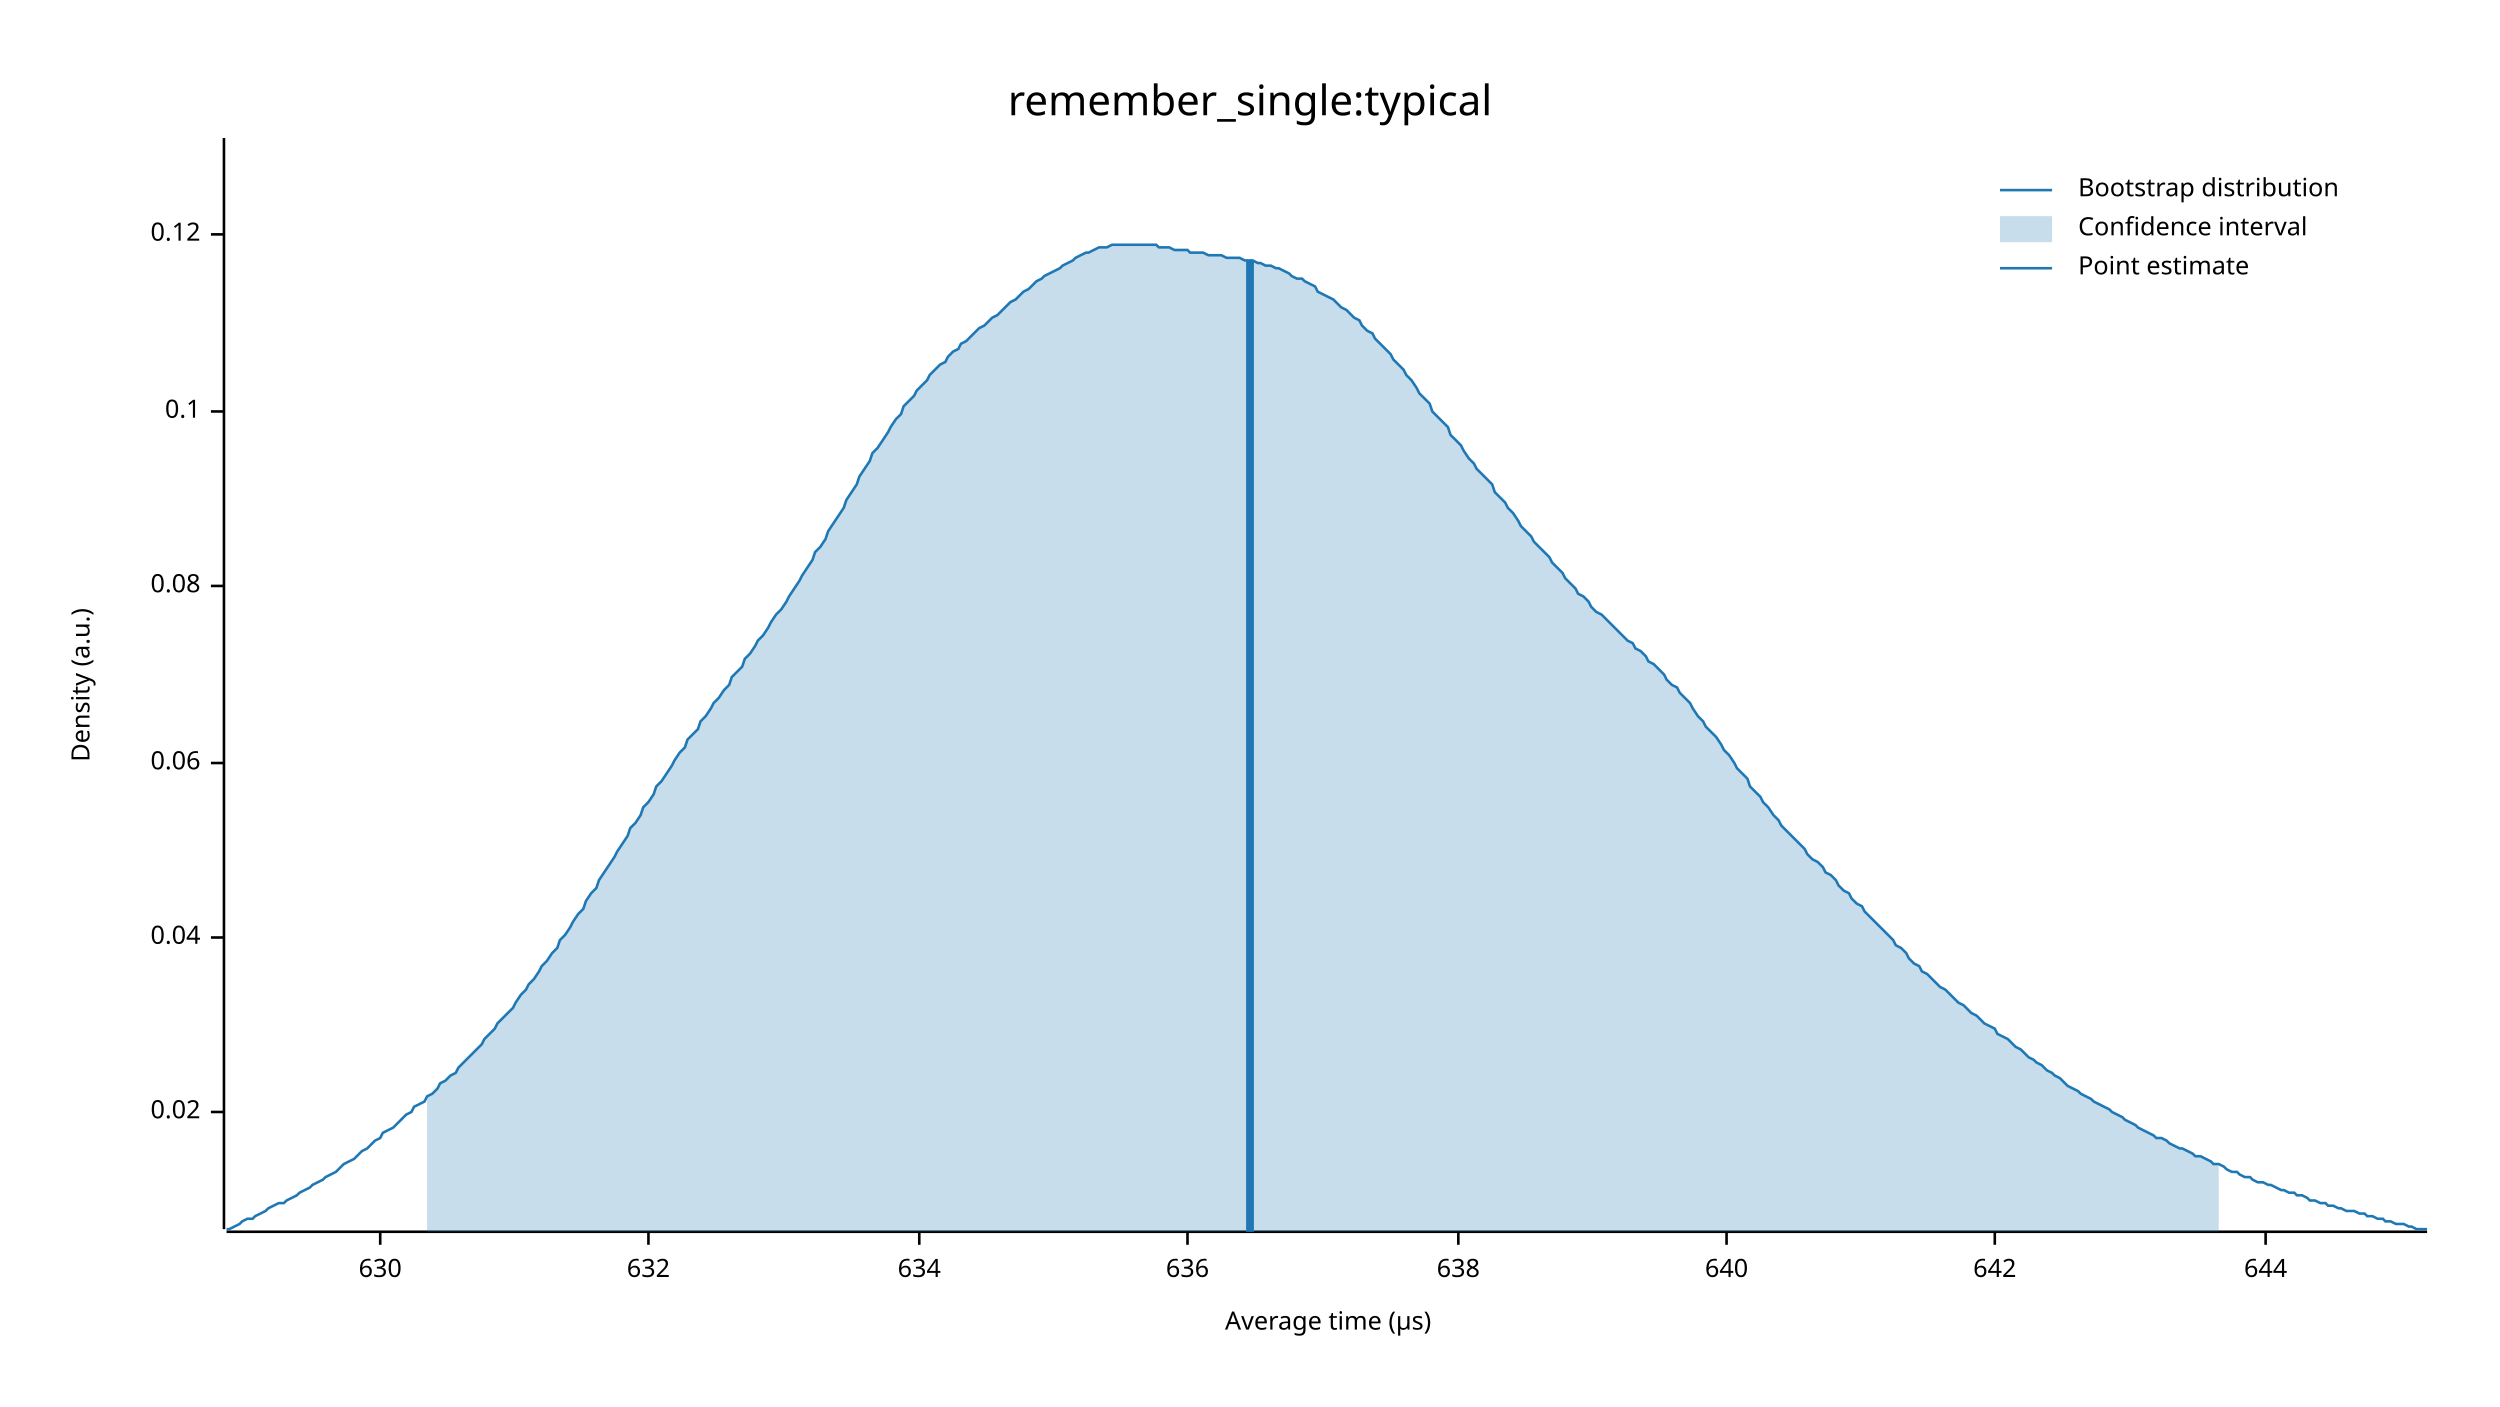
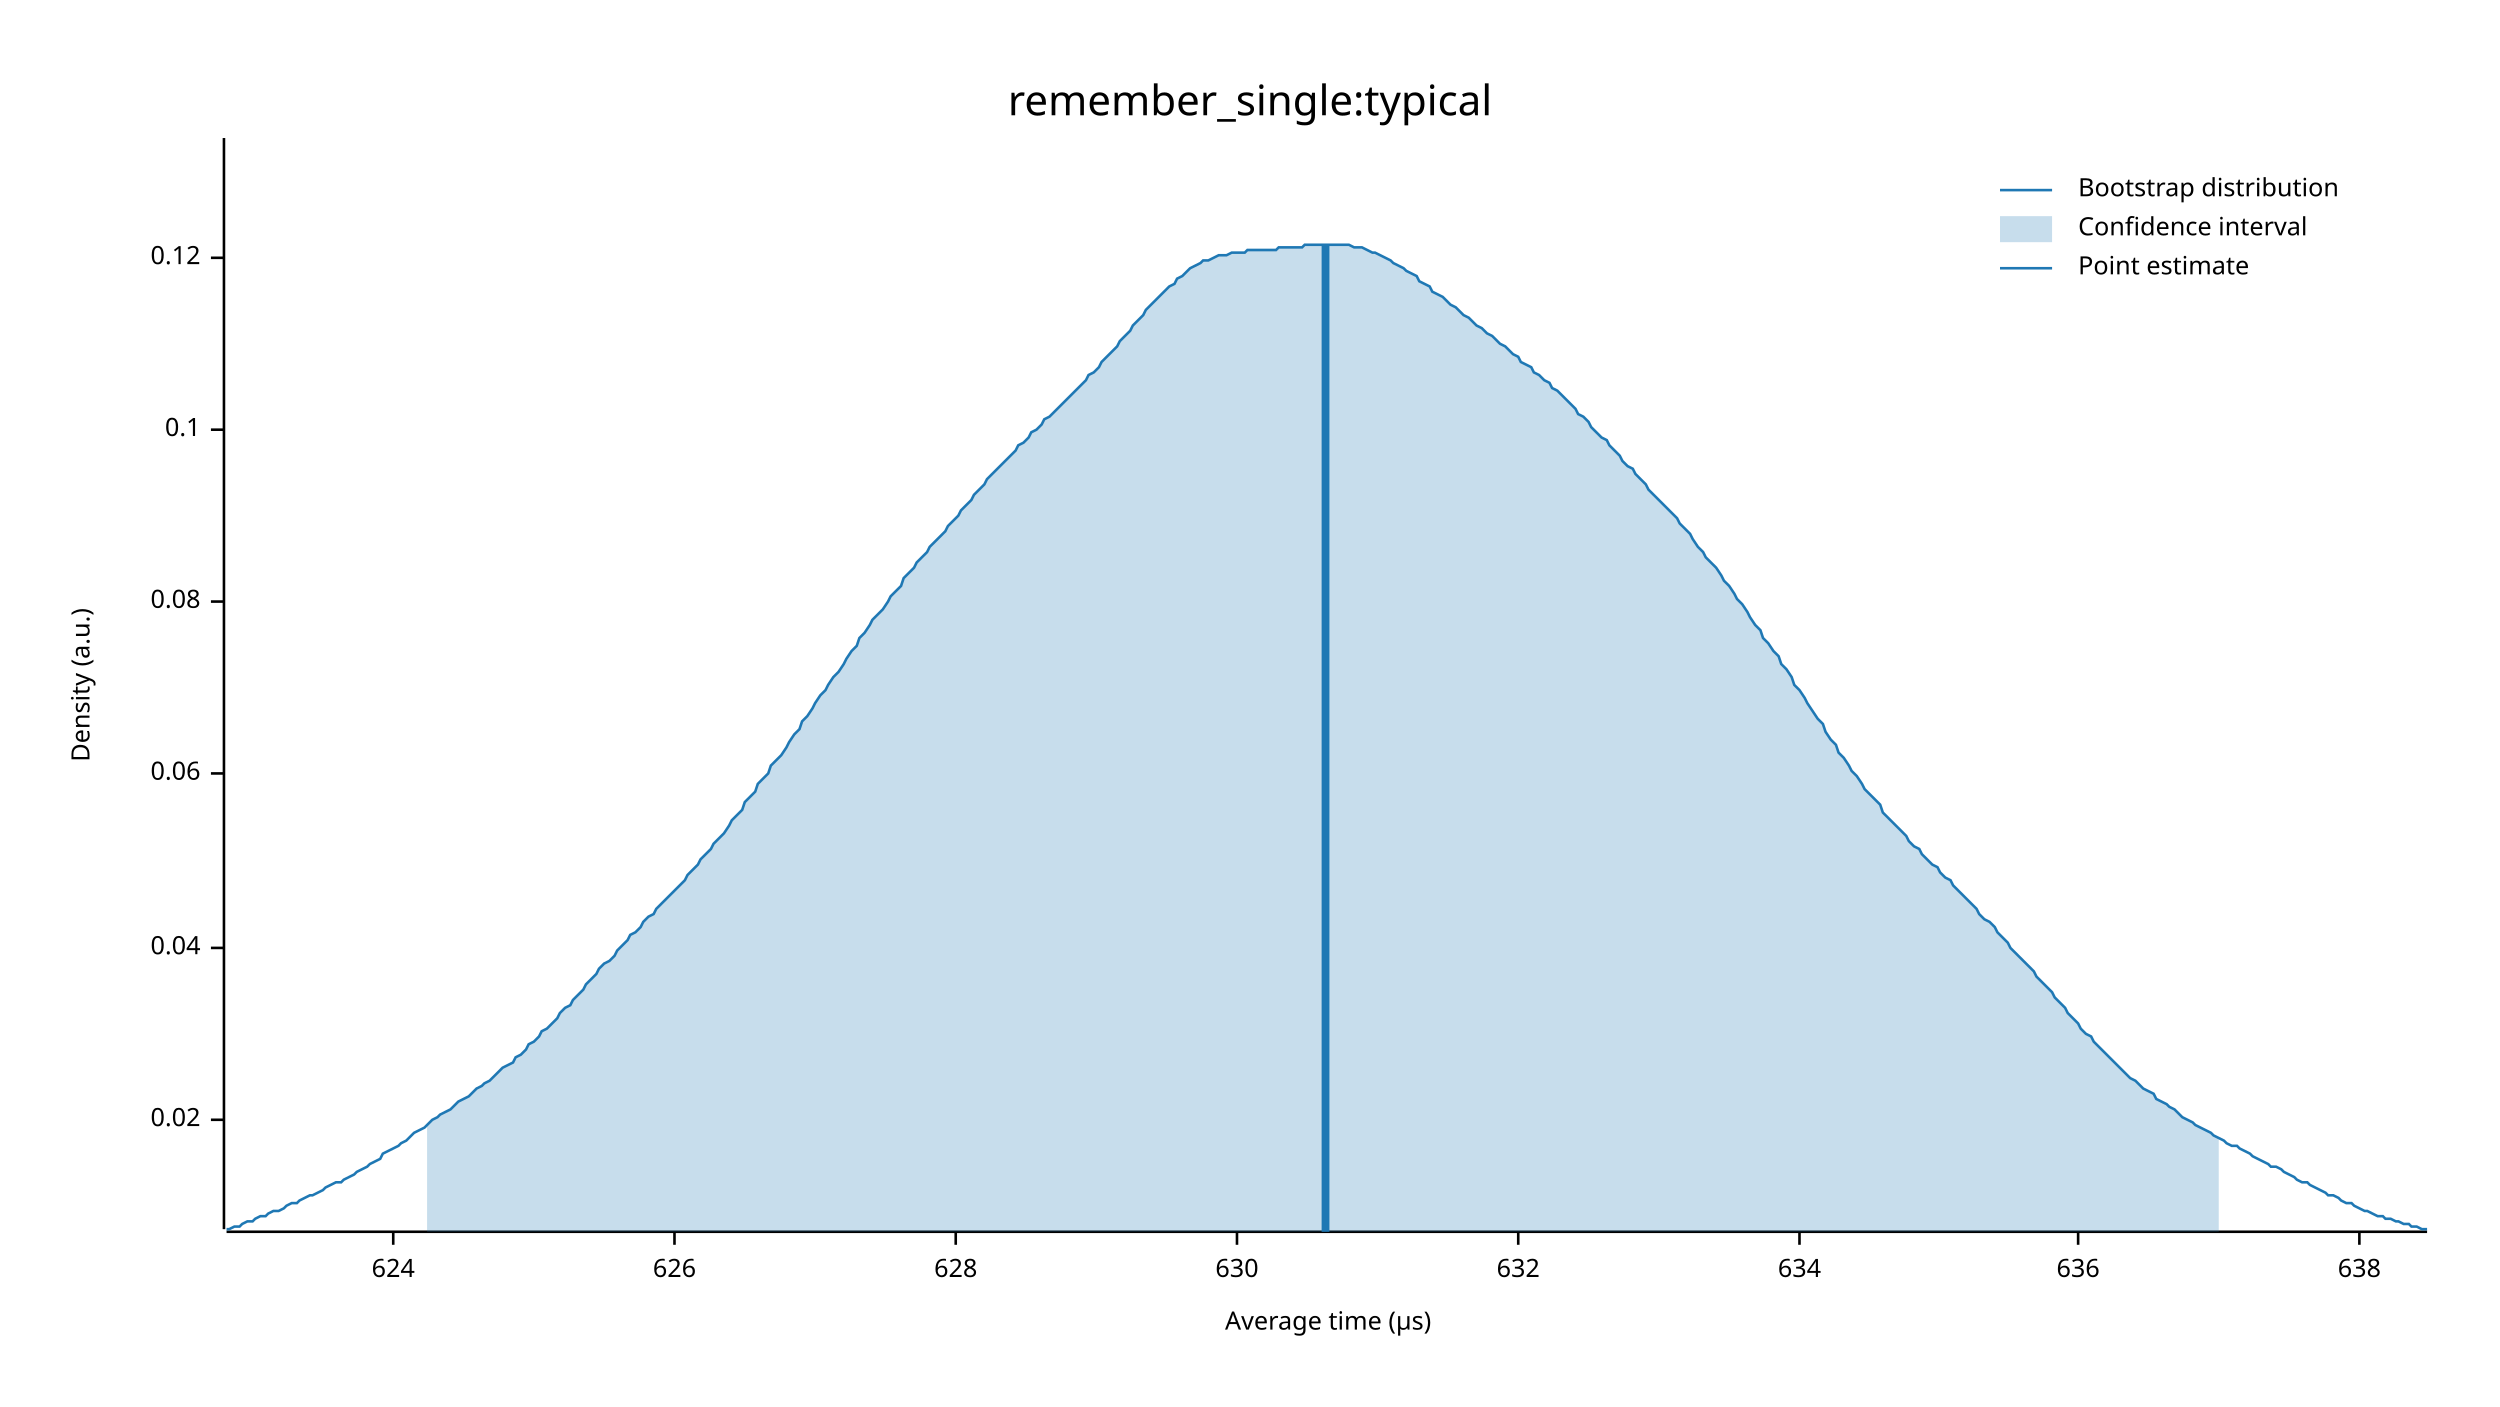
<svg xmlns="http://www.w3.org/2000/svg" width="960" height="540" viewBox="0 0 960 540">
  <text x="480" y="32" dy="0.76em" text-anchor="middle" font-family="sans-serif" font-size="16.129" opacity="1" fill="#000000">
remember_single:typical
</text>
  <text x="27" y="263" dy="0.76em" text-anchor="middle" font-family="sans-serif" font-size="9.677" opacity="1" fill="#000000" transform="rotate(270, 27, 263)">
Density (a.u.)
</text>
  <text x="510" y="513" dy="-0.5ex" text-anchor="middle" font-family="sans-serif" font-size="9.677" opacity="1" fill="#000000">
Average time (µs)
</text>
  <polyline fill="none" opacity="1" stroke="#000000" stroke-width="1" points="86,53 86,472 " />
-   <text x="77" y="427" dy="0.5ex" text-anchor="end" font-family="sans-serif" font-size="9.677" opacity="1" fill="#000000">
+   <text x="77" y="430" dy="0.5ex" text-anchor="end" font-family="sans-serif" font-size="9.677" opacity="1" fill="#000000">
0.02
</text>
-   <polyline fill="none" opacity="1" stroke="#000000" stroke-width="1" points="81,427 86,427 " />
-   <text x="77" y="360" dy="0.5ex" text-anchor="end" font-family="sans-serif" font-size="9.677" opacity="1" fill="#000000">
+   <polyline fill="none" opacity="1" stroke="#000000" stroke-width="1" points="81,430 86,430 " />
+   <text x="77" y="364" dy="0.5ex" text-anchor="end" font-family="sans-serif" font-size="9.677" opacity="1" fill="#000000">
0.04
</text>
-   <polyline fill="none" opacity="1" stroke="#000000" stroke-width="1" points="81,360 86,360 " />
-   <text x="77" y="293" dy="0.5ex" text-anchor="end" font-family="sans-serif" font-size="9.677" opacity="1" fill="#000000">
+   <polyline fill="none" opacity="1" stroke="#000000" stroke-width="1" points="81,364 86,364 " />
+   <text x="77" y="297" dy="0.5ex" text-anchor="end" font-family="sans-serif" font-size="9.677" opacity="1" fill="#000000">
0.06
</text>
-   <polyline fill="none" opacity="1" stroke="#000000" stroke-width="1" points="81,293 86,293 " />
-   <text x="77" y="225" dy="0.5ex" text-anchor="end" font-family="sans-serif" font-size="9.677" opacity="1" fill="#000000">
+   <polyline fill="none" opacity="1" stroke="#000000" stroke-width="1" points="81,297 86,297 " />
+   <text x="77" y="231" dy="0.5ex" text-anchor="end" font-family="sans-serif" font-size="9.677" opacity="1" fill="#000000">
0.08
</text>
-   <polyline fill="none" opacity="1" stroke="#000000" stroke-width="1" points="81,225 86,225 " />
-   <text x="77" y="158" dy="0.5ex" text-anchor="end" font-family="sans-serif" font-size="9.677" opacity="1" fill="#000000">
+   <polyline fill="none" opacity="1" stroke="#000000" stroke-width="1" points="81,231 86,231 " />
+   <text x="77" y="165" dy="0.5ex" text-anchor="end" font-family="sans-serif" font-size="9.677" opacity="1" fill="#000000">
0.1
</text>
-   <polyline fill="none" opacity="1" stroke="#000000" stroke-width="1" points="81,158 86,158 " />
-   <text x="77" y="90" dy="0.5ex" text-anchor="end" font-family="sans-serif" font-size="9.677" opacity="1" fill="#000000">
+   <polyline fill="none" opacity="1" stroke="#000000" stroke-width="1" points="81,165 86,165 " />
+   <text x="77" y="99" dy="0.5ex" text-anchor="end" font-family="sans-serif" font-size="9.677" opacity="1" fill="#000000">
0.12
</text>
-   <polyline fill="none" opacity="1" stroke="#000000" stroke-width="1" points="81,90 86,90 " />
+   <polyline fill="none" opacity="1" stroke="#000000" stroke-width="1" points="81,99 86,99 " />
  <polyline fill="none" opacity="1" stroke="#000000" stroke-width="1" points="87,473 932,473 " />
-   <text x="146" y="483" dy="0.76em" text-anchor="middle" font-family="sans-serif" font-size="9.677" opacity="1" fill="#000000">
+   <text x="151" y="483" dy="0.76em" text-anchor="middle" font-family="sans-serif" font-size="9.677" opacity="1" fill="#000000">
+ 624
+ </text>
+   <polyline fill="none" opacity="1" stroke="#000000" stroke-width="1" points="151,473 151,478 " />
+   <text x="259" y="483" dy="0.76em" text-anchor="middle" font-family="sans-serif" font-size="9.677" opacity="1" fill="#000000">
+ 626
+ </text>
+   <polyline fill="none" opacity="1" stroke="#000000" stroke-width="1" points="259,473 259,478 " />
+   <text x="367" y="483" dy="0.76em" text-anchor="middle" font-family="sans-serif" font-size="9.677" opacity="1" fill="#000000">
+ 628
+ </text>
+   <polyline fill="none" opacity="1" stroke="#000000" stroke-width="1" points="367,473 367,478 " />
+   <text x="475" y="483" dy="0.76em" text-anchor="middle" font-family="sans-serif" font-size="9.677" opacity="1" fill="#000000">
630
</text>
-   <polyline fill="none" opacity="1" stroke="#000000" stroke-width="1" points="146,473 146,478 " />
-   <text x="249" y="483" dy="0.76em" text-anchor="middle" font-family="sans-serif" font-size="9.677" opacity="1" fill="#000000">
+   <polyline fill="none" opacity="1" stroke="#000000" stroke-width="1" points="475,473 475,478 " />
+   <text x="583" y="483" dy="0.76em" text-anchor="middle" font-family="sans-serif" font-size="9.677" opacity="1" fill="#000000">
632
</text>
-   <polyline fill="none" opacity="1" stroke="#000000" stroke-width="1" points="249,473 249,478 " />
-   <text x="353" y="483" dy="0.76em" text-anchor="middle" font-family="sans-serif" font-size="9.677" opacity="1" fill="#000000">
+   <polyline fill="none" opacity="1" stroke="#000000" stroke-width="1" points="583,473 583,478 " />
+   <text x="691" y="483" dy="0.76em" text-anchor="middle" font-family="sans-serif" font-size="9.677" opacity="1" fill="#000000">
634
</text>
-   <polyline fill="none" opacity="1" stroke="#000000" stroke-width="1" points="353,473 353,478 " />
-   <text x="456" y="483" dy="0.76em" text-anchor="middle" font-family="sans-serif" font-size="9.677" opacity="1" fill="#000000">
+   <polyline fill="none" opacity="1" stroke="#000000" stroke-width="1" points="691,473 691,478 " />
+   <text x="798" y="483" dy="0.76em" text-anchor="middle" font-family="sans-serif" font-size="9.677" opacity="1" fill="#000000">
636
</text>
-   <polyline fill="none" opacity="1" stroke="#000000" stroke-width="1" points="456,473 456,478 " />
-   <text x="560" y="483" dy="0.76em" text-anchor="middle" font-family="sans-serif" font-size="9.677" opacity="1" fill="#000000">
+   <polyline fill="none" opacity="1" stroke="#000000" stroke-width="1" points="798,473 798,478 " />
+   <text x="906" y="483" dy="0.76em" text-anchor="middle" font-family="sans-serif" font-size="9.677" opacity="1" fill="#000000">
638
</text>
-   <polyline fill="none" opacity="1" stroke="#000000" stroke-width="1" points="560,473 560,478 " />
-   <text x="663" y="483" dy="0.76em" text-anchor="middle" font-family="sans-serif" font-size="9.677" opacity="1" fill="#000000">
- 640
- </text>
-   <polyline fill="none" opacity="1" stroke="#000000" stroke-width="1" points="663,473 663,478 " />
-   <text x="766" y="483" dy="0.76em" text-anchor="middle" font-family="sans-serif" font-size="9.677" opacity="1" fill="#000000">
- 642
- </text>
-   <polyline fill="none" opacity="1" stroke="#000000" stroke-width="1" points="766,473 766,478 " />
-   <text x="870" y="483" dy="0.76em" text-anchor="middle" font-family="sans-serif" font-size="9.677" opacity="1" fill="#000000">
- 644
- </text>
-   <polyline fill="none" opacity="1" stroke="#000000" stroke-width="1" points="870,473 870,478 " />
-   <polyline fill="none" opacity="1" stroke="#1F78B4" stroke-width="1" points="87,472 88,472 90,471 92,470 93,469 95,468 97,468 98,467 100,466 102,465 103,464 105,463 107,462 109,462 110,461 112,460 114,459 115,458 117,457 119,456 120,455 122,454 124,453 125,452 127,451 129,450 131,448 132,447 134,446 136,445 137,444 139,442 141,441 142,440 144,438 146,437 147,435 149,434 151,433 153,431 154,430 156,428 158,427 159,425 161,424 163,423 164,421 166,420 168,418 169,416 171,415 173,413 175,412 176,410 178,408 180,406 181,405 183,403 185,401 186,399 188,397 190,395 191,393 193,391 195,389 197,387 198,385 200,382 202,380 203,378 205,376 207,373 208,371 210,369 212,366 214,364 215,361 217,359 219,356 220,354 222,351 224,349 225,346 227,343 229,341 230,338 232,335 234,332 236,329 237,327 239,324 241,321 242,318 244,316 246,313 247,310 249,308 251,305 252,302 254,300 256,297 258,294 259,292 261,289 263,287 264,284 266,282 268,280 269,277 271,275 273,272 274,270 276,268 278,265 280,263 281,260 283,258 285,256 286,253 288,251 290,248 291,246 293,244 295,241 296,239 298,236 300,234 302,231 303,229 305,226 307,223 308,221 310,218 312,215 313,212 315,210 317,207 318,204 320,201 322,198 324,195 325,192 327,189 329,186 330,183 332,180 334,177 335,174 337,172 339,169 341,166 342,164 344,161 346,159 347,156 349,154 351,152 352,150 354,148 356,146 357,144 359,142 361,140 363,139 364,137 366,135 368,134 369,132 371,131 373,129 374,128 376,126 378,125 379,124 381,122 383,121 385,119 386,118 388,116 390,115 391,114 393,112 395,111 396,110 398,108 400,107 401,106 403,105 405,104 407,103 408,102 410,101 412,100 413,99 415,98 417,97 418,97 420,96 422,95 423,95 425,95 427,94 429,94 430,94 432,94 434,94 435,94 437,94 439,94 440,94 442,94 444,94 445,95 447,95 449,95 451,96 452,96 454,96 456,96 457,97 459,97 461,97 462,97 464,98 466,98 468,98 469,98 471,99 473,99 474,99 476,99 478,100 479,100 481,100 483,101 484,101 486,102 488,102 490,103 491,103 493,104 495,105 496,106 498,107 500,107 501,108 503,109 505,110 506,112 508,113 510,114 512,115 513,116 515,118 517,119 518,120 520,122 522,123 523,125 525,127 527,128 528,130 530,132 532,134 534,136 535,138 537,140 539,142 540,144 542,146 544,149 545,151 547,153 549,155 550,158 552,160 554,162 556,164 557,167 559,169 561,171 562,173 564,176 566,178 567,180 569,182 571,184 573,186 574,189 576,191 578,193 579,195 581,197 583,200 584,202 586,204 588,206 589,208 591,210 593,212 595,214 596,216 598,218 600,220 601,222 603,224 605,226 606,228 608,229 610,231 611,233 613,235 615,236 617,238 618,239 620,241 622,243 623,244 625,246 627,247 628,249 630,250 632,252 633,254 635,255 637,257 639,259 640,261 642,263 644,264 645,266 647,268 649,270 650,272 652,275 654,277 655,279 657,281 659,283 661,286 662,288 664,290 666,293 667,295 669,297 671,299 672,302 674,304 676,306 677,308 679,310 681,313 683,315 684,317 686,319 688,321 689,322 691,324 693,326 694,328 696,330 698,331 700,333 701,335 703,336 705,338 706,340 708,342 710,343 711,345 713,347 715,348 716,350 718,352 720,354 722,356 723,357 725,359 727,361 728,363 730,364 732,366 733,368 735,370 737,371 738,373 740,374 742,376 744,378 745,379 747,380 749,382 750,383 752,385 754,386 755,387 757,389 759,390 760,391 762,393 764,394 766,395 767,397 769,398 771,399 772,400 774,402 776,403 777,404 779,406 781,407 782,408 784,409 786,411 788,412 789,413 791,414 793,416 794,417 796,418 798,419 799,420 801,421 803,422 804,423 806,424 808,425 810,426 811,427 813,428 815,429 816,430 818,431 820,432 821,433 823,434 825,435 827,436 828,437 830,437 832,438 833,439 835,440 837,441 838,441 840,442 842,443 843,444 845,444 847,445 849,446 850,447 852,447 854,448 855,449 857,450 859,450 860,451 862,452 864,452 865,453 867,454 869,454 871,455 872,455 874,456 876,457 877,457 879,458 881,458 882,459 884,459 886,460 887,461 889,461 891,462 893,462 894,463 896,463 898,464 899,464 901,465 903,465 904,465 906,466 908,466 909,467 911,467 913,468 915,468 916,469 918,469 920,470 921,470 923,470 925,471 926,471 928,472 930,472 932,472 " />
-   <polygon opacity="0.25" fill="#1F78B4" points="164,421 166,420 168,418 169,416 171,415 173,413 175,412 176,410 178,408 180,406 181,405 183,403 185,401 186,399 188,397 190,395 191,393 193,391 195,389 197,387 198,385 200,382 202,380 203,378 205,376 207,373 208,371 210,369 212,366 214,364 215,361 217,359 219,356 220,354 222,351 224,349 225,346 227,343 229,341 230,338 232,335 234,332 236,329 237,327 239,324 241,321 242,318 244,316 246,313 247,310 249,308 251,305 252,302 254,300 256,297 258,294 259,292 261,289 263,287 264,284 266,282 268,280 269,277 271,275 273,272 274,270 276,268 278,265 280,263 281,260 283,258 285,256 286,253 288,251 290,248 291,246 293,244 295,241 296,239 298,236 300,234 302,231 303,229 305,226 307,223 308,221 310,218 312,215 313,212 315,210 317,207 318,204 320,201 322,198 324,195 325,192 327,189 329,186 330,183 332,180 334,177 335,174 337,172 339,169 341,166 342,164 344,161 346,159 347,156 349,154 351,152 352,150 354,148 356,146 357,144 359,142 361,140 363,139 364,137 366,135 368,134 369,132 371,131 373,129 374,128 376,126 378,125 379,124 381,122 383,121 385,119 386,118 388,116 390,115 391,114 393,112 395,111 396,110 398,108 400,107 401,106 403,105 405,104 407,103 408,102 410,101 412,100 413,99 415,98 417,97 418,97 420,96 422,95 423,95 425,95 427,94 429,94 430,94 432,94 434,94 435,94 437,94 439,94 440,94 442,94 444,94 445,95 447,95 449,95 451,96 452,96 454,96 456,96 457,97 459,97 461,97 462,97 464,98 466,98 468,98 469,98 471,99 473,99 474,99 476,99 478,100 479,100 481,100 483,101 484,101 486,102 488,102 490,103 491,103 493,104 495,105 496,106 498,107 500,107 501,108 503,109 505,110 506,112 508,113 510,114 512,115 513,116 515,118 517,119 518,120 520,122 522,123 523,125 525,127 527,128 528,130 530,132 532,134 534,136 535,138 537,140 539,142 540,144 542,146 544,149 545,151 547,153 549,155 550,158 552,160 554,162 556,164 557,167 559,169 561,171 562,173 564,176 566,178 567,180 569,182 571,184 573,186 574,189 576,191 578,193 579,195 581,197 583,200 584,202 586,204 588,206 589,208 591,210 593,212 595,214 596,216 598,218 600,220 601,222 603,224 605,226 606,228 608,229 610,231 611,233 613,235 615,236 617,238 618,239 620,241 622,243 623,244 625,246 627,247 628,249 630,250 632,252 633,254 635,255 637,257 639,259 640,261 642,263 644,264 645,266 647,268 649,270 650,272 652,275 654,277 655,279 657,281 659,283 661,286 662,288 664,290 666,293 667,295 669,297 671,299 672,302 674,304 676,306 677,308 679,310 681,313 683,315 684,317 686,319 688,321 689,322 691,324 693,326 694,328 696,330 698,331 700,333 701,335 703,336 705,338 706,340 708,342 710,343 711,345 713,347 715,348 716,350 718,352 720,354 722,356 723,357 725,359 727,361 728,363 730,364 732,366 733,368 735,370 737,371 738,373 740,374 742,376 744,378 745,379 747,380 749,382 750,383 752,385 754,386 755,387 757,389 759,390 760,391 762,393 764,394 766,395 767,397 769,398 771,399 772,400 774,402 776,403 777,404 779,406 781,407 782,408 784,409 786,411 788,412 789,413 791,414 793,416 794,417 796,418 798,419 799,420 801,421 803,422 804,423 806,424 808,425 810,426 811,427 813,428 815,429 816,430 818,431 820,432 821,433 823,434 825,435 827,436 828,437 830,437 832,438 833,439 835,440 837,441 838,441 840,442 842,443 843,444 845,444 847,445 849,446 850,447 852,447 852,473 164,473 " />
-   <polyline fill="none" opacity="1" stroke="#1F78B4" stroke-width="3" points="480,473 480,100 " />
+   <polyline fill="none" opacity="1" stroke="#000000" stroke-width="1" points="906,473 906,478 " />
+   <polyline fill="none" opacity="1" stroke="#1F78B4" stroke-width="1" points="87,472 88,472 90,471 92,471 93,470 95,469 97,469 98,468 100,467 102,467 103,466 105,465 107,465 109,464 110,463 112,462 114,462 115,461 117,460 119,459 120,459 122,458 124,457 125,456 127,455 129,454 131,454 132,453 134,452 136,451 137,450 139,449 141,448 142,447 144,446 146,445 147,443 149,442 151,441 153,440 154,439 156,438 158,436 159,435 161,434 163,433 164,432 166,430 168,429 169,428 171,427 173,426 175,424 176,423 178,422 180,421 181,420 183,418 185,417 186,416 188,415 190,413 191,412 193,410 195,409 197,408 198,406 200,405 202,403 203,401 205,400 207,398 208,396 210,395 212,393 214,391 215,389 217,387 219,386 220,384 222,382 224,380 225,378 227,376 229,374 230,372 232,370 234,369 236,367 237,365 239,363 241,361 242,359 244,358 246,356 247,354 249,352 251,351 252,349 254,347 256,345 258,343 259,342 261,340 263,338 264,336 266,334 268,332 269,330 271,328 273,326 274,324 276,322 278,320 280,317 281,315 283,313 285,311 286,308 288,306 290,304 291,301 293,299 295,297 296,294 298,292 300,290 302,287 303,285 305,282 307,280 308,277 310,275 312,272 313,270 315,267 317,265 318,263 320,260 322,258 324,255 325,253 327,250 329,248 330,245 332,243 334,240 335,238 337,236 339,234 341,231 342,229 344,227 346,225 347,222 349,220 351,218 352,216 354,214 356,212 357,210 359,208 361,206 363,204 364,202 366,200 368,198 369,196 371,194 373,192 374,190 376,188 378,186 379,184 381,182 383,180 385,178 386,177 388,175 390,173 391,171 393,170 395,168 396,166 398,165 400,163 401,161 403,160 405,158 407,156 408,155 410,153 412,151 413,150 415,148 417,146 418,144 420,143 422,141 423,139 425,137 427,135 429,133 430,131 432,129 434,127 435,125 437,123 439,121 440,119 442,117 444,115 445,114 447,112 449,110 451,109 452,107 454,106 456,104 457,103 459,102 461,101 462,100 464,100 466,99 468,98 469,98 471,98 473,97 474,97 476,97 478,97 479,96 481,96 483,96 484,96 486,96 488,96 490,96 491,95 493,95 495,95 496,95 498,95 500,95 501,94 503,94 505,94 506,94 508,94 510,94 512,94 513,94 515,94 517,94 518,94 520,95 522,95 523,95 525,96 527,97 528,97 530,98 532,99 534,100 535,101 537,102 539,103 540,104 542,105 544,106 545,108 547,109 549,110 550,112 552,113 554,114 556,116 557,117 559,118 561,120 562,121 564,122 566,124 567,125 569,126 571,128 573,129 574,130 576,132 578,133 579,134 581,136 583,137 584,139 586,140 588,141 589,143 591,144 593,146 595,147 596,149 598,150 600,152 601,153 603,155 605,157 606,159 608,160 610,162 611,164 613,166 615,168 617,169 618,171 620,173 622,175 623,177 625,179 627,180 628,182 630,184 632,186 633,188 635,190 637,192 639,194 640,195 642,197 644,199 645,201 647,203 649,205 650,207 652,210 654,212 655,214 657,216 659,218 661,221 662,223 664,225 666,228 667,230 669,232 671,235 672,237 674,240 676,242 677,245 679,247 681,250 683,252 684,255 686,257 688,260 689,263 691,265 693,268 694,270 696,273 698,276 700,278 701,281 703,284 705,286 706,289 708,291 710,294 711,296 713,298 715,301 716,303 718,305 720,307 722,309 723,312 725,314 727,316 728,317 730,319 732,321 733,323 735,325 737,326 738,328 740,330 742,332 744,333 745,335 747,337 749,338 750,340 752,342 754,344 755,345 757,347 759,349 760,351 762,353 764,354 766,356 767,358 769,360 771,362 772,364 774,366 776,368 777,369 779,371 781,373 782,375 784,377 786,379 788,381 789,383 791,385 793,387 794,389 796,391 798,393 799,395 801,397 803,398 804,400 806,402 808,404 810,406 811,407 813,409 815,411 816,412 818,414 820,415 821,416 823,418 825,419 827,420 828,422 830,423 832,424 833,425 835,426 837,428 838,429 840,430 842,431 843,432 845,433 847,434 849,435 850,436 852,437 854,438 855,439 857,440 859,440 860,441 862,442 864,443 865,444 867,445 869,446 871,447 872,448 874,448 876,449 877,450 879,451 881,452 882,453 884,454 886,454 887,455 889,456 891,457 893,458 894,459 896,459 898,460 899,461 901,462 903,462 904,463 906,464 908,465 909,465 911,466 913,467 915,467 916,468 918,468 920,469 921,469 923,470 925,470 926,471 928,471 930,472 932,472 " />
+   <polygon opacity="0.25" fill="#1F78B4" points="164,432 166,430 168,429 169,428 171,427 173,426 175,424 176,423 178,422 180,421 181,420 183,418 185,417 186,416 188,415 190,413 191,412 193,410 195,409 197,408 198,406 200,405 202,403 203,401 205,400 207,398 208,396 210,395 212,393 214,391 215,389 217,387 219,386 220,384 222,382 224,380 225,378 227,376 229,374 230,372 232,370 234,369 236,367 237,365 239,363 241,361 242,359 244,358 246,356 247,354 249,352 251,351 252,349 254,347 256,345 258,343 259,342 261,340 263,338 264,336 266,334 268,332 269,330 271,328 273,326 274,324 276,322 278,320 280,317 281,315 283,313 285,311 286,308 288,306 290,304 291,301 293,299 295,297 296,294 298,292 300,290 302,287 303,285 305,282 307,280 308,277 310,275 312,272 313,270 315,267 317,265 318,263 320,260 322,258 324,255 325,253 327,250 329,248 330,245 332,243 334,240 335,238 337,236 339,234 341,231 342,229 344,227 346,225 347,222 349,220 351,218 352,216 354,214 356,212 357,210 359,208 361,206 363,204 364,202 366,200 368,198 369,196 371,194 373,192 374,190 376,188 378,186 379,184 381,182 383,180 385,178 386,177 388,175 390,173 391,171 393,170 395,168 396,166 398,165 400,163 401,161 403,160 405,158 407,156 408,155 410,153 412,151 413,150 415,148 417,146 418,144 420,143 422,141 423,139 425,137 427,135 429,133 430,131 432,129 434,127 435,125 437,123 439,121 440,119 442,117 444,115 445,114 447,112 449,110 451,109 452,107 454,106 456,104 457,103 459,102 461,101 462,100 464,100 466,99 468,98 469,98 471,98 473,97 474,97 476,97 478,97 479,96 481,96 483,96 484,96 486,96 488,96 490,96 491,95 493,95 495,95 496,95 498,95 500,95 501,94 503,94 505,94 506,94 508,94 510,94 512,94 513,94 515,94 517,94 518,94 520,95 522,95 523,95 525,96 527,97 528,97 530,98 532,99 534,100 535,101 537,102 539,103 540,104 542,105 544,106 545,108 547,109 549,110 550,112 552,113 554,114 556,116 557,117 559,118 561,120 562,121 564,122 566,124 567,125 569,126 571,128 573,129 574,130 576,132 578,133 579,134 581,136 583,137 584,139 586,140 588,141 589,143 591,144 593,146 595,147 596,149 598,150 600,152 601,153 603,155 605,157 606,159 608,160 610,162 611,164 613,166 615,168 617,169 618,171 620,173 622,175 623,177 625,179 627,180 628,182 630,184 632,186 633,188 635,190 637,192 639,194 640,195 642,197 644,199 645,201 647,203 649,205 650,207 652,210 654,212 655,214 657,216 659,218 661,221 662,223 664,225 666,228 667,230 669,232 671,235 672,237 674,240 676,242 677,245 679,247 681,250 683,252 684,255 686,257 688,260 689,263 691,265 693,268 694,270 696,273 698,276 700,278 701,281 703,284 705,286 706,289 708,291 710,294 711,296 713,298 715,301 716,303 718,305 720,307 722,309 723,312 725,314 727,316 728,317 730,319 732,321 733,323 735,325 737,326 738,328 740,330 742,332 744,333 745,335 747,337 749,338 750,340 752,342 754,344 755,345 757,347 759,349 760,351 762,353 764,354 766,356 767,358 769,360 771,362 772,364 774,366 776,368 777,369 779,371 781,373 782,375 784,377 786,379 788,381 789,383 791,385 793,387 794,389 796,391 798,393 799,395 801,397 803,398 804,400 806,402 808,404 810,406 811,407 813,409 815,411 816,412 818,414 820,415 821,416 823,418 825,419 827,420 828,422 830,423 832,424 833,425 835,426 837,428 838,429 840,430 842,431 843,432 845,433 847,434 849,435 850,436 852,437 852,473 164,473 " />
+   <polyline fill="none" opacity="1" stroke="#1F78B4" stroke-width="3" points="509,473 509,94 " />
  <text x="798" y="68" dy="0.76em" text-anchor="start" font-family="sans-serif" font-size="9.677" opacity="1" fill="#000000">
Bootstrap distribution
</text>
  <text x="798" y="83" dy="0.76em" text-anchor="start" font-family="sans-serif" font-size="9.677" opacity="1" fill="#000000">
Confidence interval
</text>
  <text x="798" y="98" dy="0.76em" text-anchor="start" font-family="sans-serif" font-size="9.677" opacity="1" fill="#000000">
Point estimate
</text>
  <polyline fill="none" opacity="1" stroke="#1F78B4" stroke-width="1" points="768,73 788,73 " />
  <rect x="768" y="83" width="20" height="10" opacity="0.25" fill="#1F78B4" stroke="none" />
  <polyline fill="none" opacity="1" stroke="#1F78B4" stroke-width="1" points="768,103 788,103 " />
</svg>
